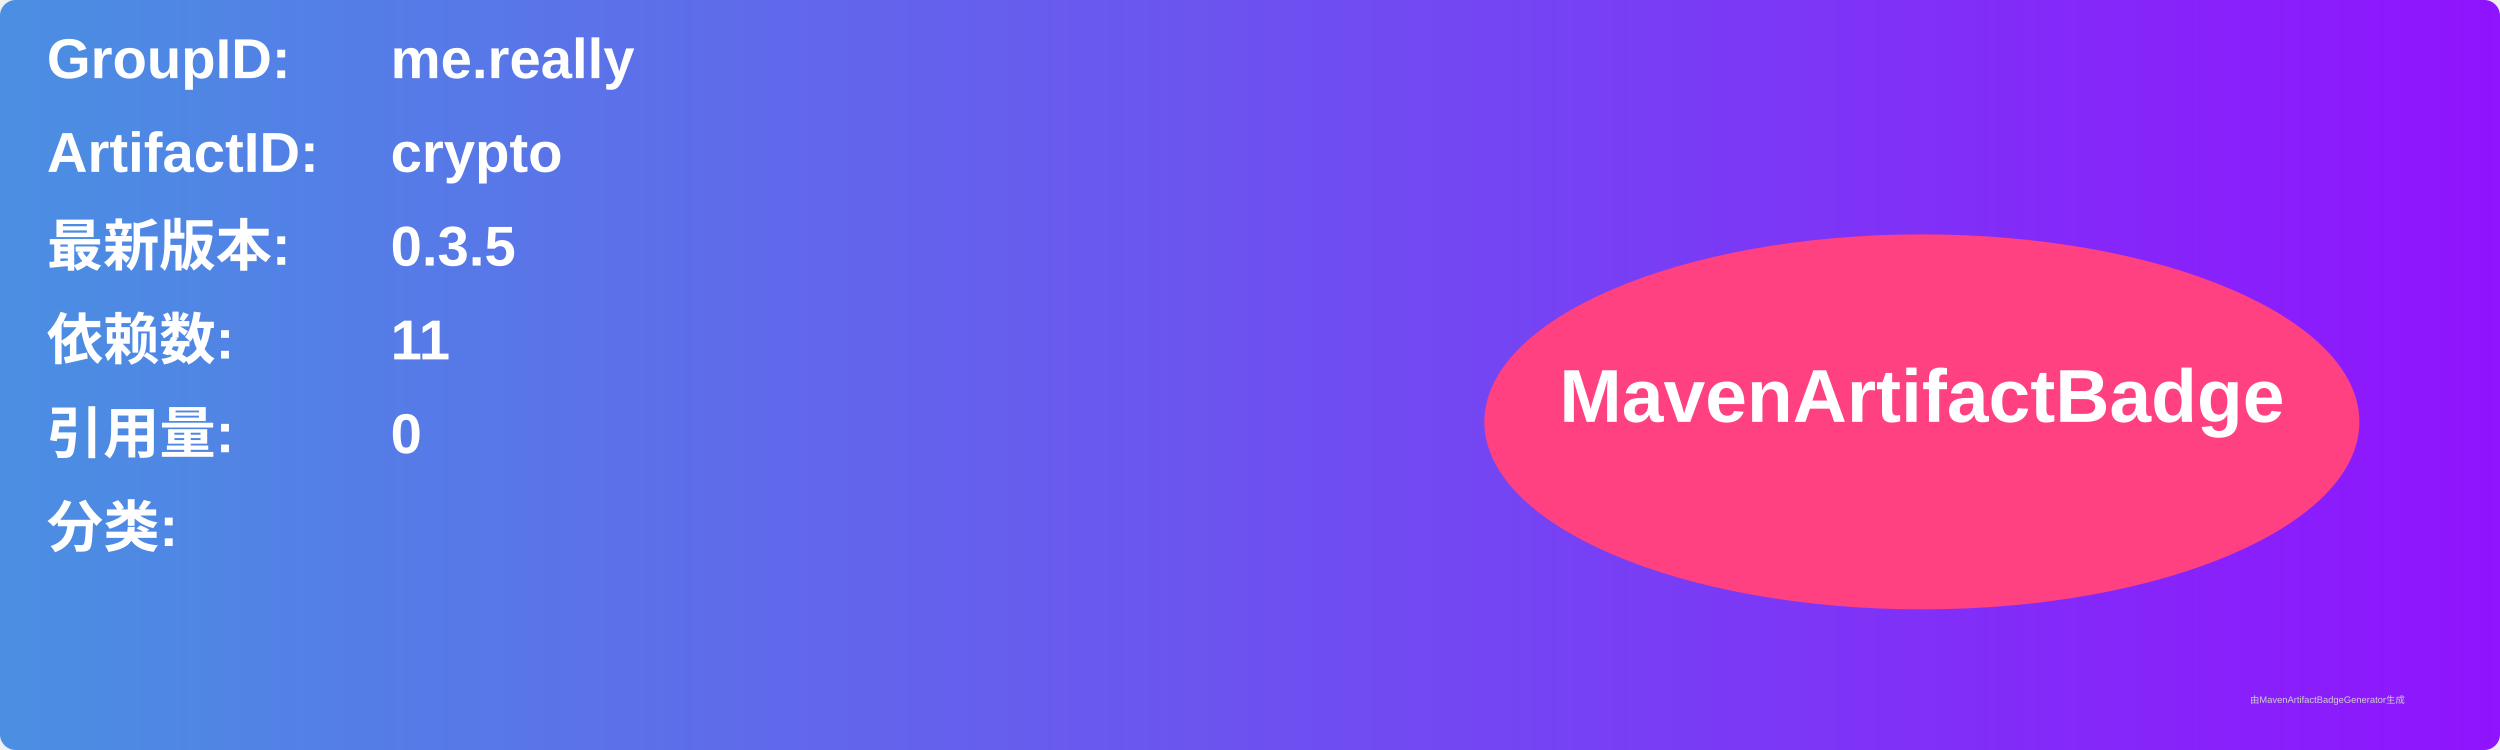
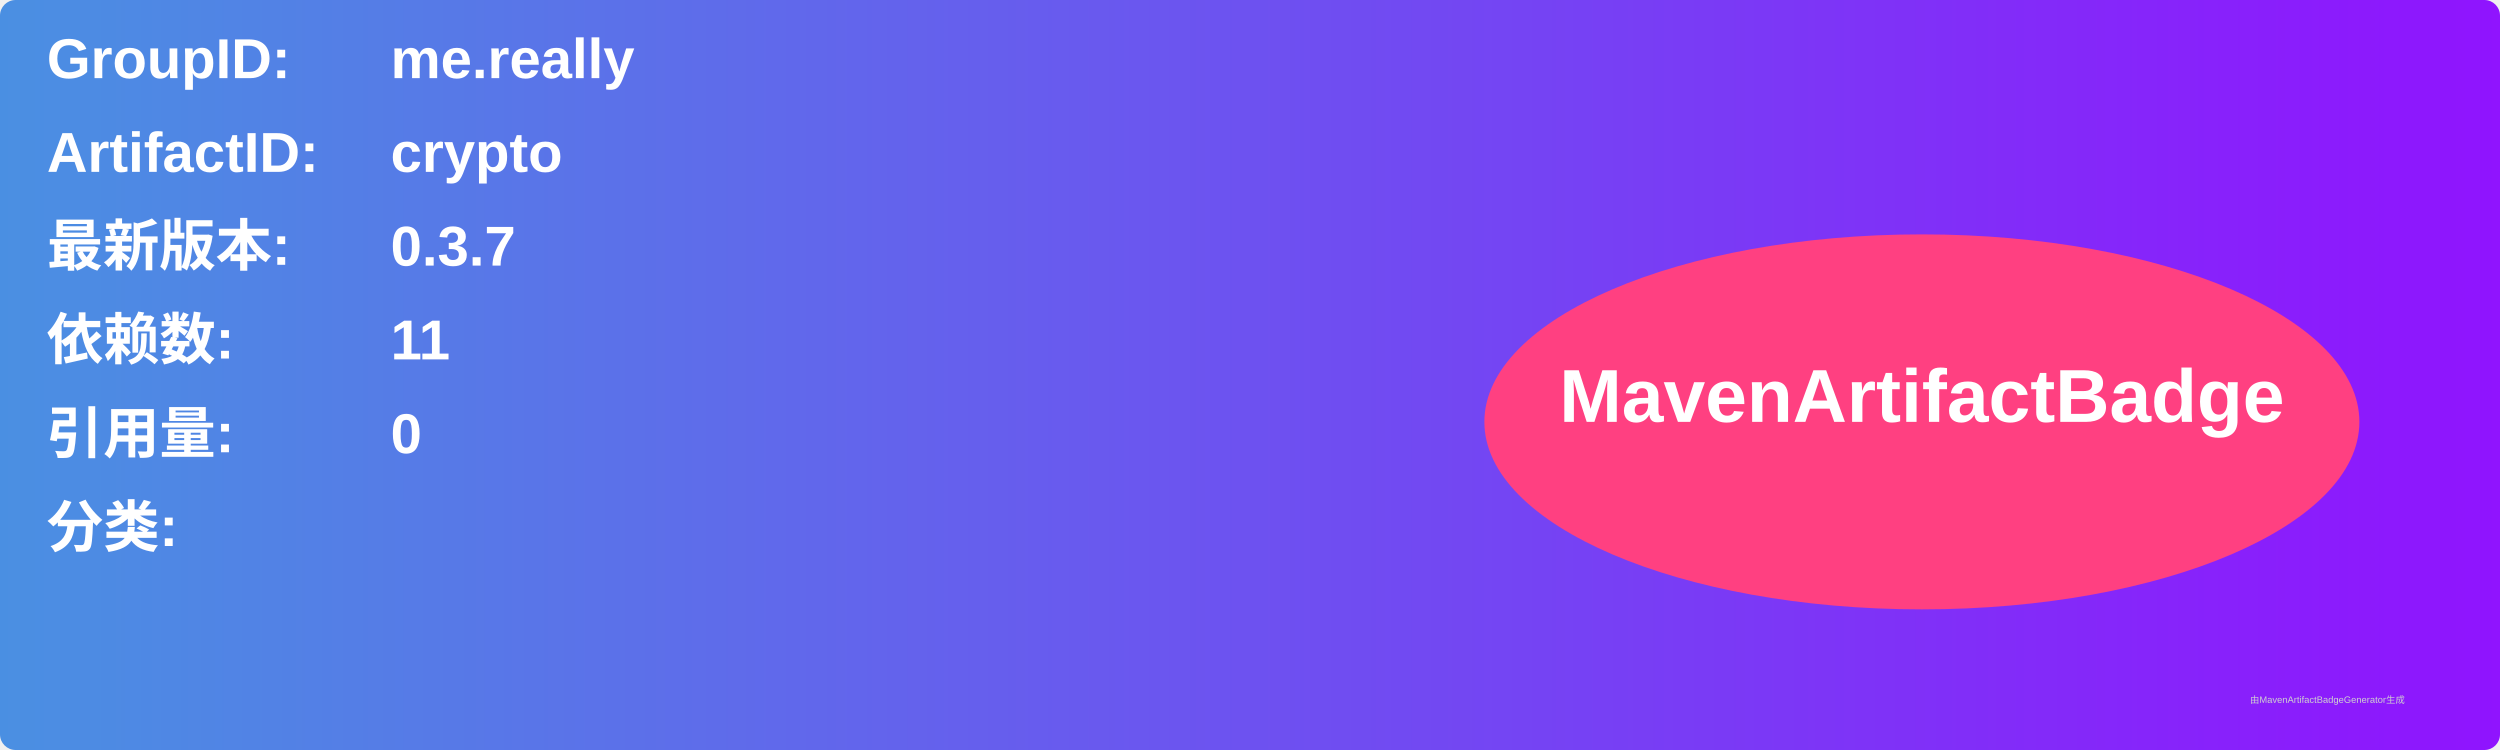
<svg xmlns="http://www.w3.org/2000/svg" width="800" height="240" viewBox="0 0 800 240">
  <linearGradient id="grad" x1="0%" y1="0%" x2="100%" y2="0%">
    <stop offset="0%" stop-color="#4a90e2" />
    <stop offset="100%" stop-color="#9013fe" />
  </linearGradient>
  <rect width="100%" height="100%" rx="5" ry="5" fill="url(#grad)" />
  <g transform="translate(15, 15)">
    <text x="0" y="10" font-family="Arial" font-size="18" fill="white" font-weight="bold" width="260">GroupID:</text>
    <text x="110" y="10" font-family="Arial" font-size="18" fill="white" font-weight="bold" width="460">me.really</text>
    <text x="0" y="40" font-family="Arial" font-size="18" fill="white" font-weight="bold" width="260">ArtifactID:</text>
    <text x="110" y="40" font-family="Arial" font-size="18" fill="white" font-weight="bold" width="460">crypto</text>
    <text x="0" y="70" font-family="Arial" font-size="18" fill="white" font-weight="bold">最新版本:</text>
    <text x="110" y="70" font-family="Arial" font-size="18" fill="white" font-weight="bold">
-       <tspan font-weight="bold">0.3.5</tspan>
+       <tspan font-weight="bold">0.3.7</tspan>
    </text>
    <text x="0" y="100" font-family="Arial" font-size="18" fill="white" font-weight="bold">依赖数: </text>
    <text x="110" y="100" font-family="Arial" font-size="18" fill="white">
      <tspan font-weight="bold">11</tspan>
    </text>
    <text x="0" y="130" font-family="Arial" font-size="18" fill="white" font-weight="bold">引用量: </text>
    <text x="110" y="130" font-family="Arial" font-size="18" fill="white">
      <tspan font-weight="bold">0</tspan>
    </text>
    <text x="0" y="160" font-family="Arial" font-size="18" fill="white" font-weight="bold">分类:</text>
    <text x="10" y="190" font-family="Arial" font-size="10" fill="white">
      <tspan font-weight="bold" />
    </text>
    <ellipse cx="600" cy="120" rx="140" ry="60" fill="#ff4081" />
    <text x="600" y="120" text-anchor="middle" font-family="Arial" font-size="24" fill="white" font-weight="bold">MavenArtifactBadge</text>
  </g>
  <text x="720" y="225" font-family="Arial" font-size="3" fill="#d0d0d0">由MavenArtifactBadgeGenerator生成</text>
</svg>
